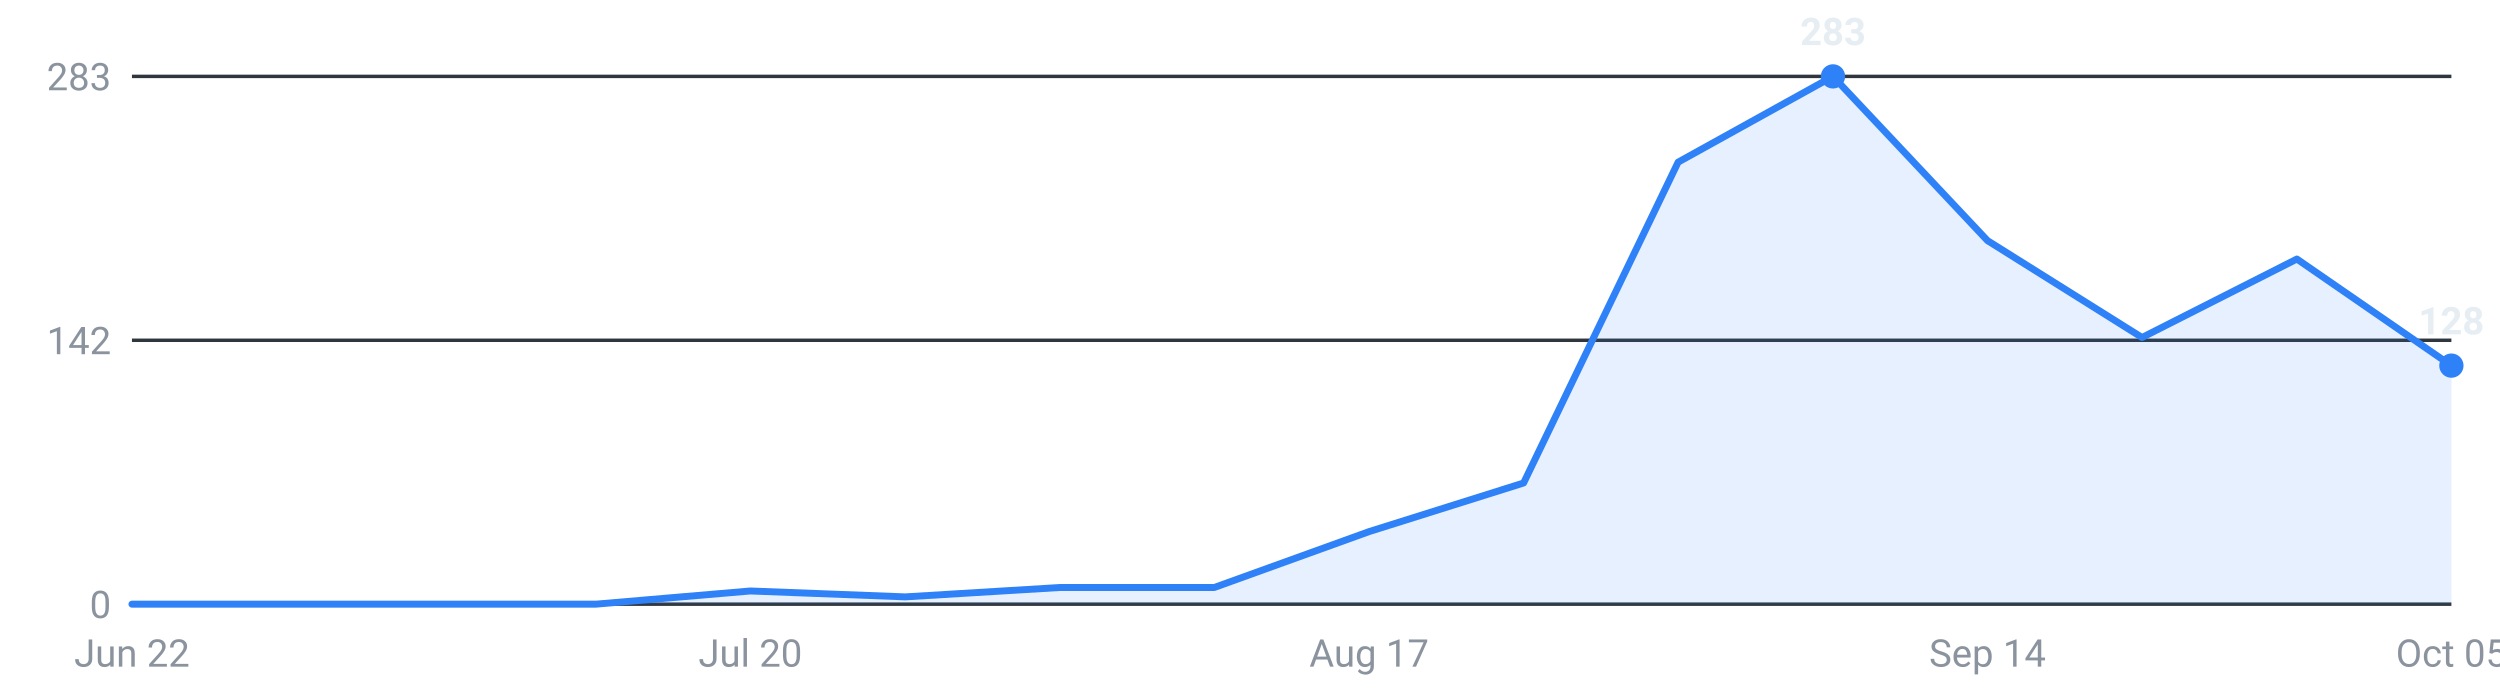
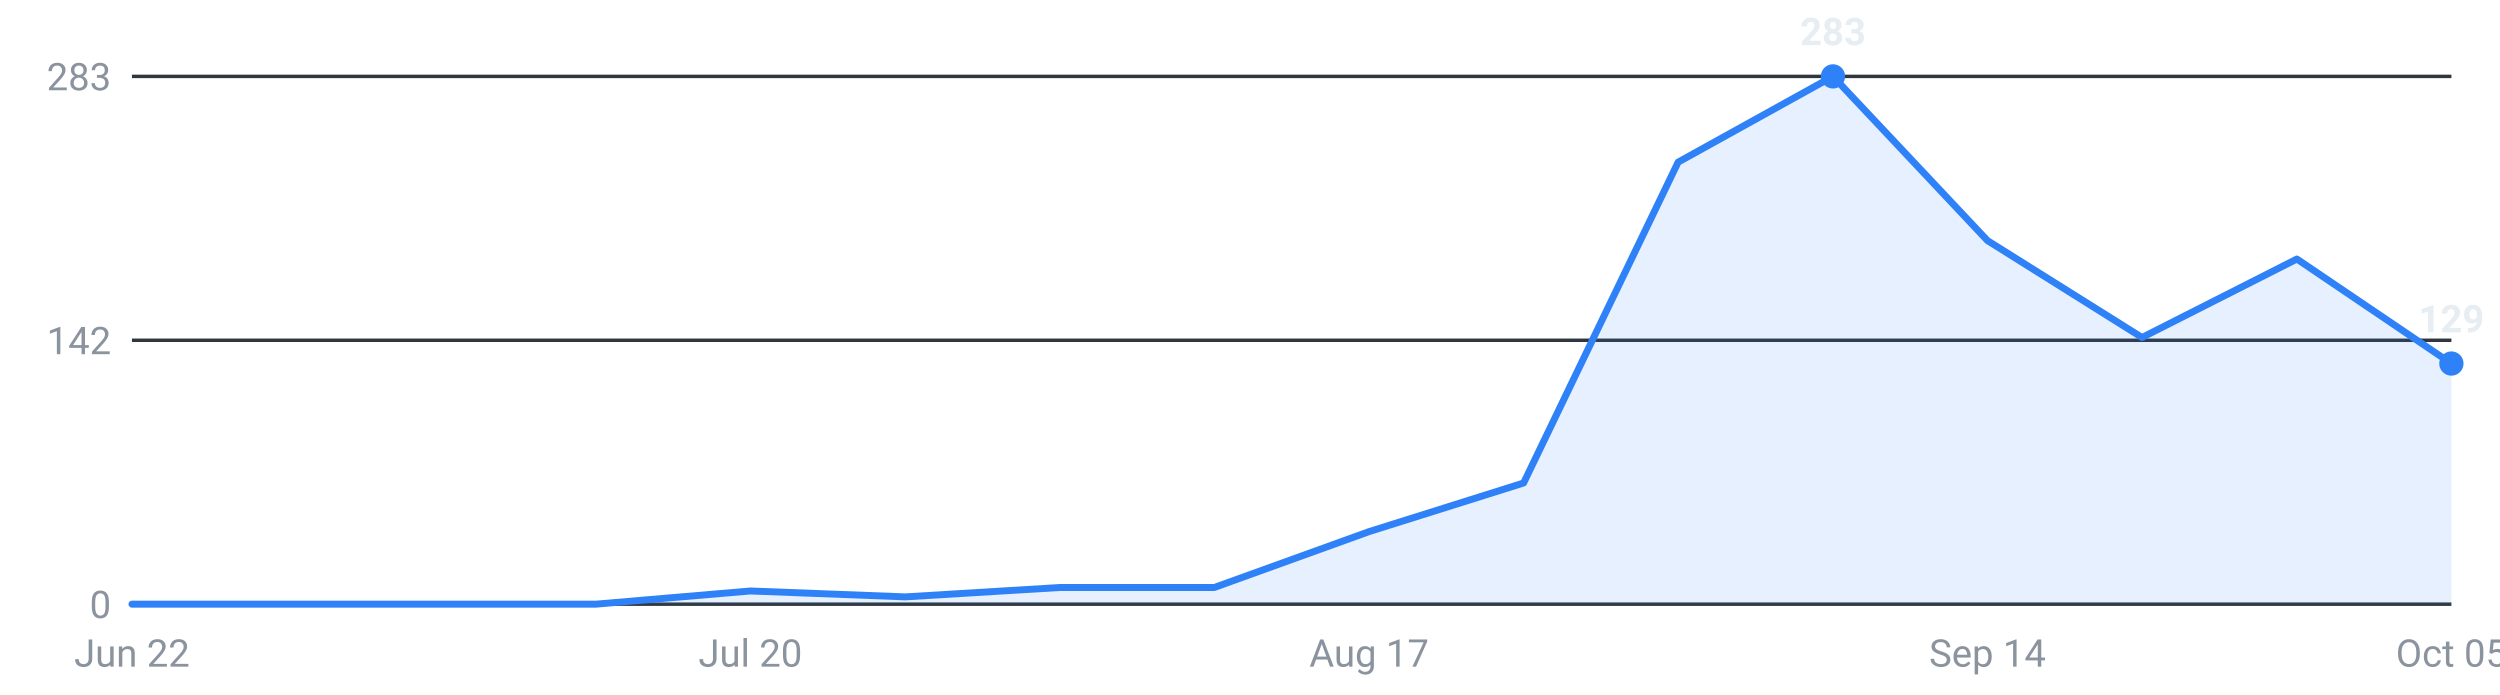
<svg xmlns="http://www.w3.org/2000/svg" viewBox="0 0 720 200" width="720" height="200" role="img" aria-label="Internships posted per week, last 16 weeks">
  <g font-family="-apple-system,Segoe UI,Roboto,sans-serif" font-size="11">
    <line x1="38" y1="174.0" x2="706" y2="174.0" stroke="#30363d" stroke-width="1" />
    <text x="32" y="178.0" text-anchor="end" fill="#8b949e">0</text>
    <line x1="38" y1="98.0" x2="706" y2="98.0" stroke="#30363d" stroke-width="1" />
    <text x="32" y="102.0" text-anchor="end" fill="#8b949e">142</text>
    <line x1="38" y1="22.0" x2="706" y2="22.0" stroke="#30363d" stroke-width="1" />
    <text x="32" y="26.0" text-anchor="end" fill="#8b949e">283</text>
-     <path d="M38.0,174 L38.0,174.0 L82.5,174.0 L127.1,174.0 L171.6,174.0 L216.1,170.2 L260.7,171.9 L305.2,169.2 L349.7,169.2 L394.3,153.1 L438.8,139.1 L483.3,46.7 L527.9,22.0 L572.4,69.3 L616.9,97.2 L661.5,74.6 L706.0,105.3 L706.0,174 Z" fill="#2f81f7" fill-opacity="0.12" />
-     <polyline points="38.0,174.0 82.5,174.0 127.1,174.0 171.6,174.0 216.1,170.2 260.7,171.9 305.2,169.2 349.7,169.2 394.3,153.1 438.8,139.1 483.3,46.7 527.9,22.0 572.4,69.3 616.9,97.2 661.5,74.6 706.0,105.3" fill="none" stroke="#2f81f7" stroke-width="2" stroke-linejoin="round" stroke-linecap="round" />
+     <path d="M38.0,174 L38.0,174.0 L82.5,174.0 L127.1,174.0 L171.6,174.0 L216.1,170.2 L260.7,171.9 L305.2,169.2 L349.7,169.2 L394.3,153.1 L438.8,139.1 L483.3,46.7 L527.9,22.0 L572.4,69.3 L616.9,97.2 L661.5,74.6 L706.0,104.7 L706.0,174 Z" fill="#2f81f7" fill-opacity="0.12" />
+     <polyline points="38.0,174.0 82.5,174.0 127.1,174.0 171.6,174.0 216.1,170.2 260.7,171.9 305.2,169.2 349.7,169.2 394.3,153.1 438.8,139.1 483.3,46.7 527.9,22.0 572.4,69.3 616.9,97.2 661.5,74.6 706.0,104.7" fill="none" stroke="#2f81f7" stroke-width="2" stroke-linejoin="round" stroke-linecap="round" />
    <circle cx="527.9" cy="22.0" r="3.5" fill="#2f81f7" />
    <text x="527.9" y="13.0" text-anchor="middle" fill="#e6edf3" font-weight="600">283</text>
-     <circle cx="706.0" cy="105.3" r="3.5" fill="#2f81f7" />
-     <text x="706.0" y="96.3" text-anchor="middle" fill="#e6edf3" font-weight="600">128</text>
+     <circle cx="706.0" cy="104.7" r="3.5" fill="#2f81f7" />
+     <text x="706.0" y="95.7" text-anchor="middle" fill="#e6edf3" font-weight="600">129</text>
    <text x="38.0" y="192" text-anchor="middle" fill="#8b949e">Jun 22</text>
    <text x="216.1" y="192" text-anchor="middle" fill="#8b949e">Jul 20</text>
    <text x="394.3" y="192" text-anchor="middle" fill="#8b949e">Aug 17</text>
    <text x="572.4" y="192" text-anchor="middle" fill="#8b949e">Sep 14</text>
    <text x="706.0" y="192" text-anchor="middle" fill="#8b949e">Oct 05</text>
  </g>
</svg>
